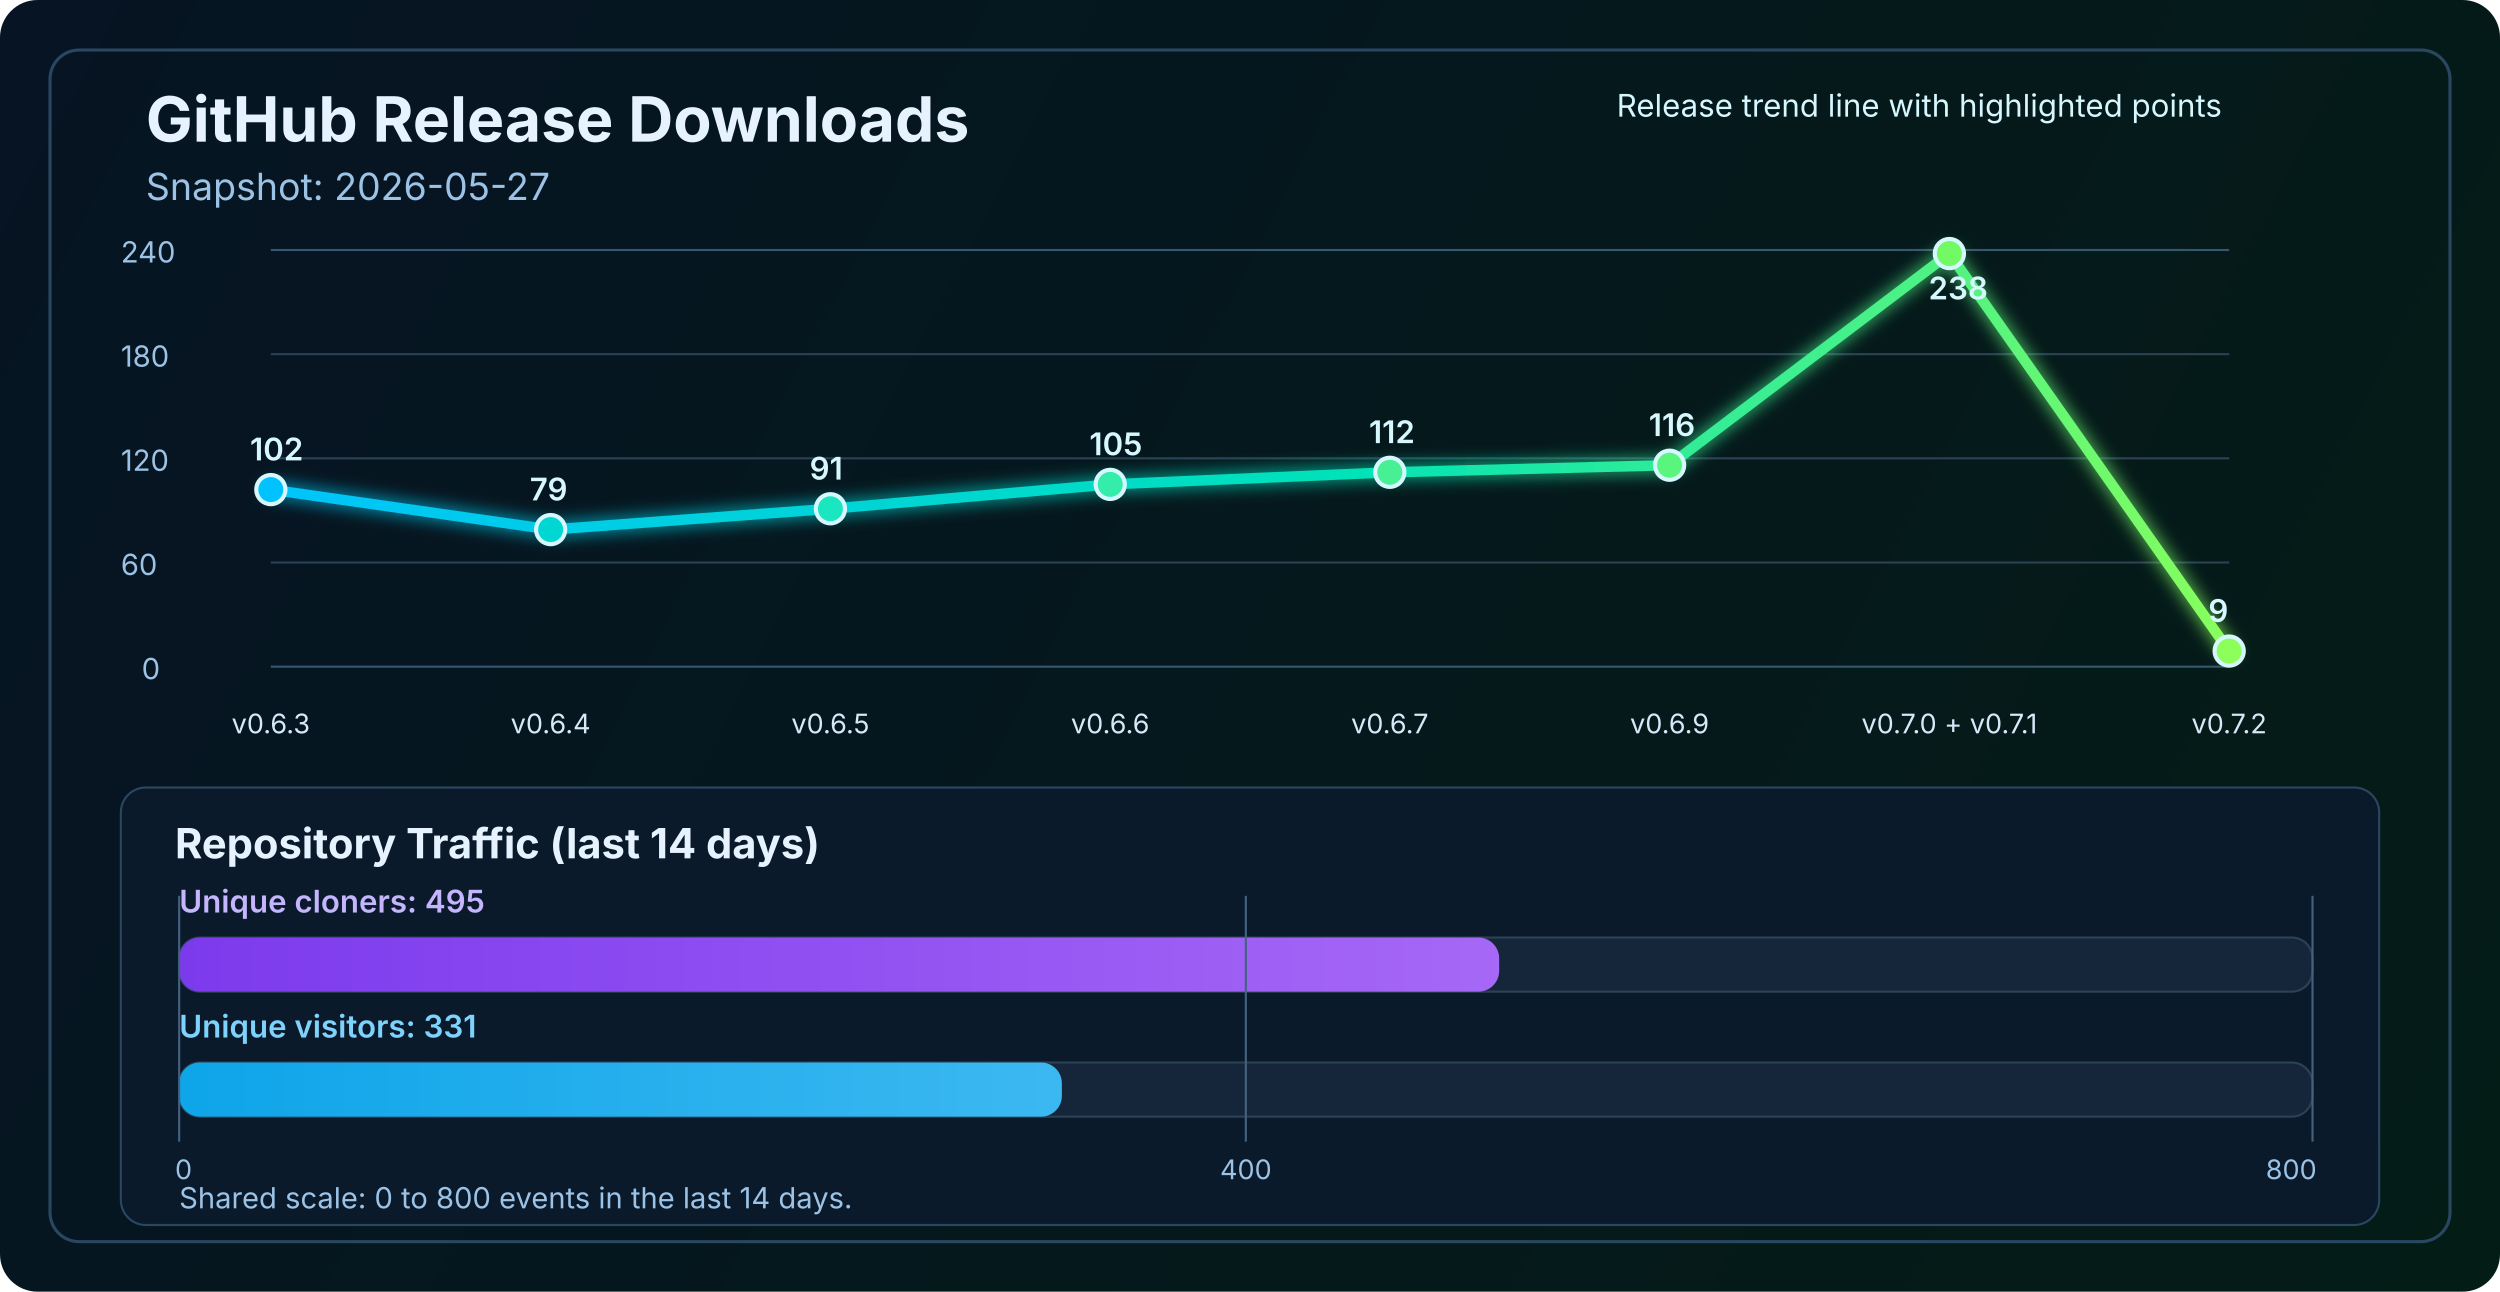
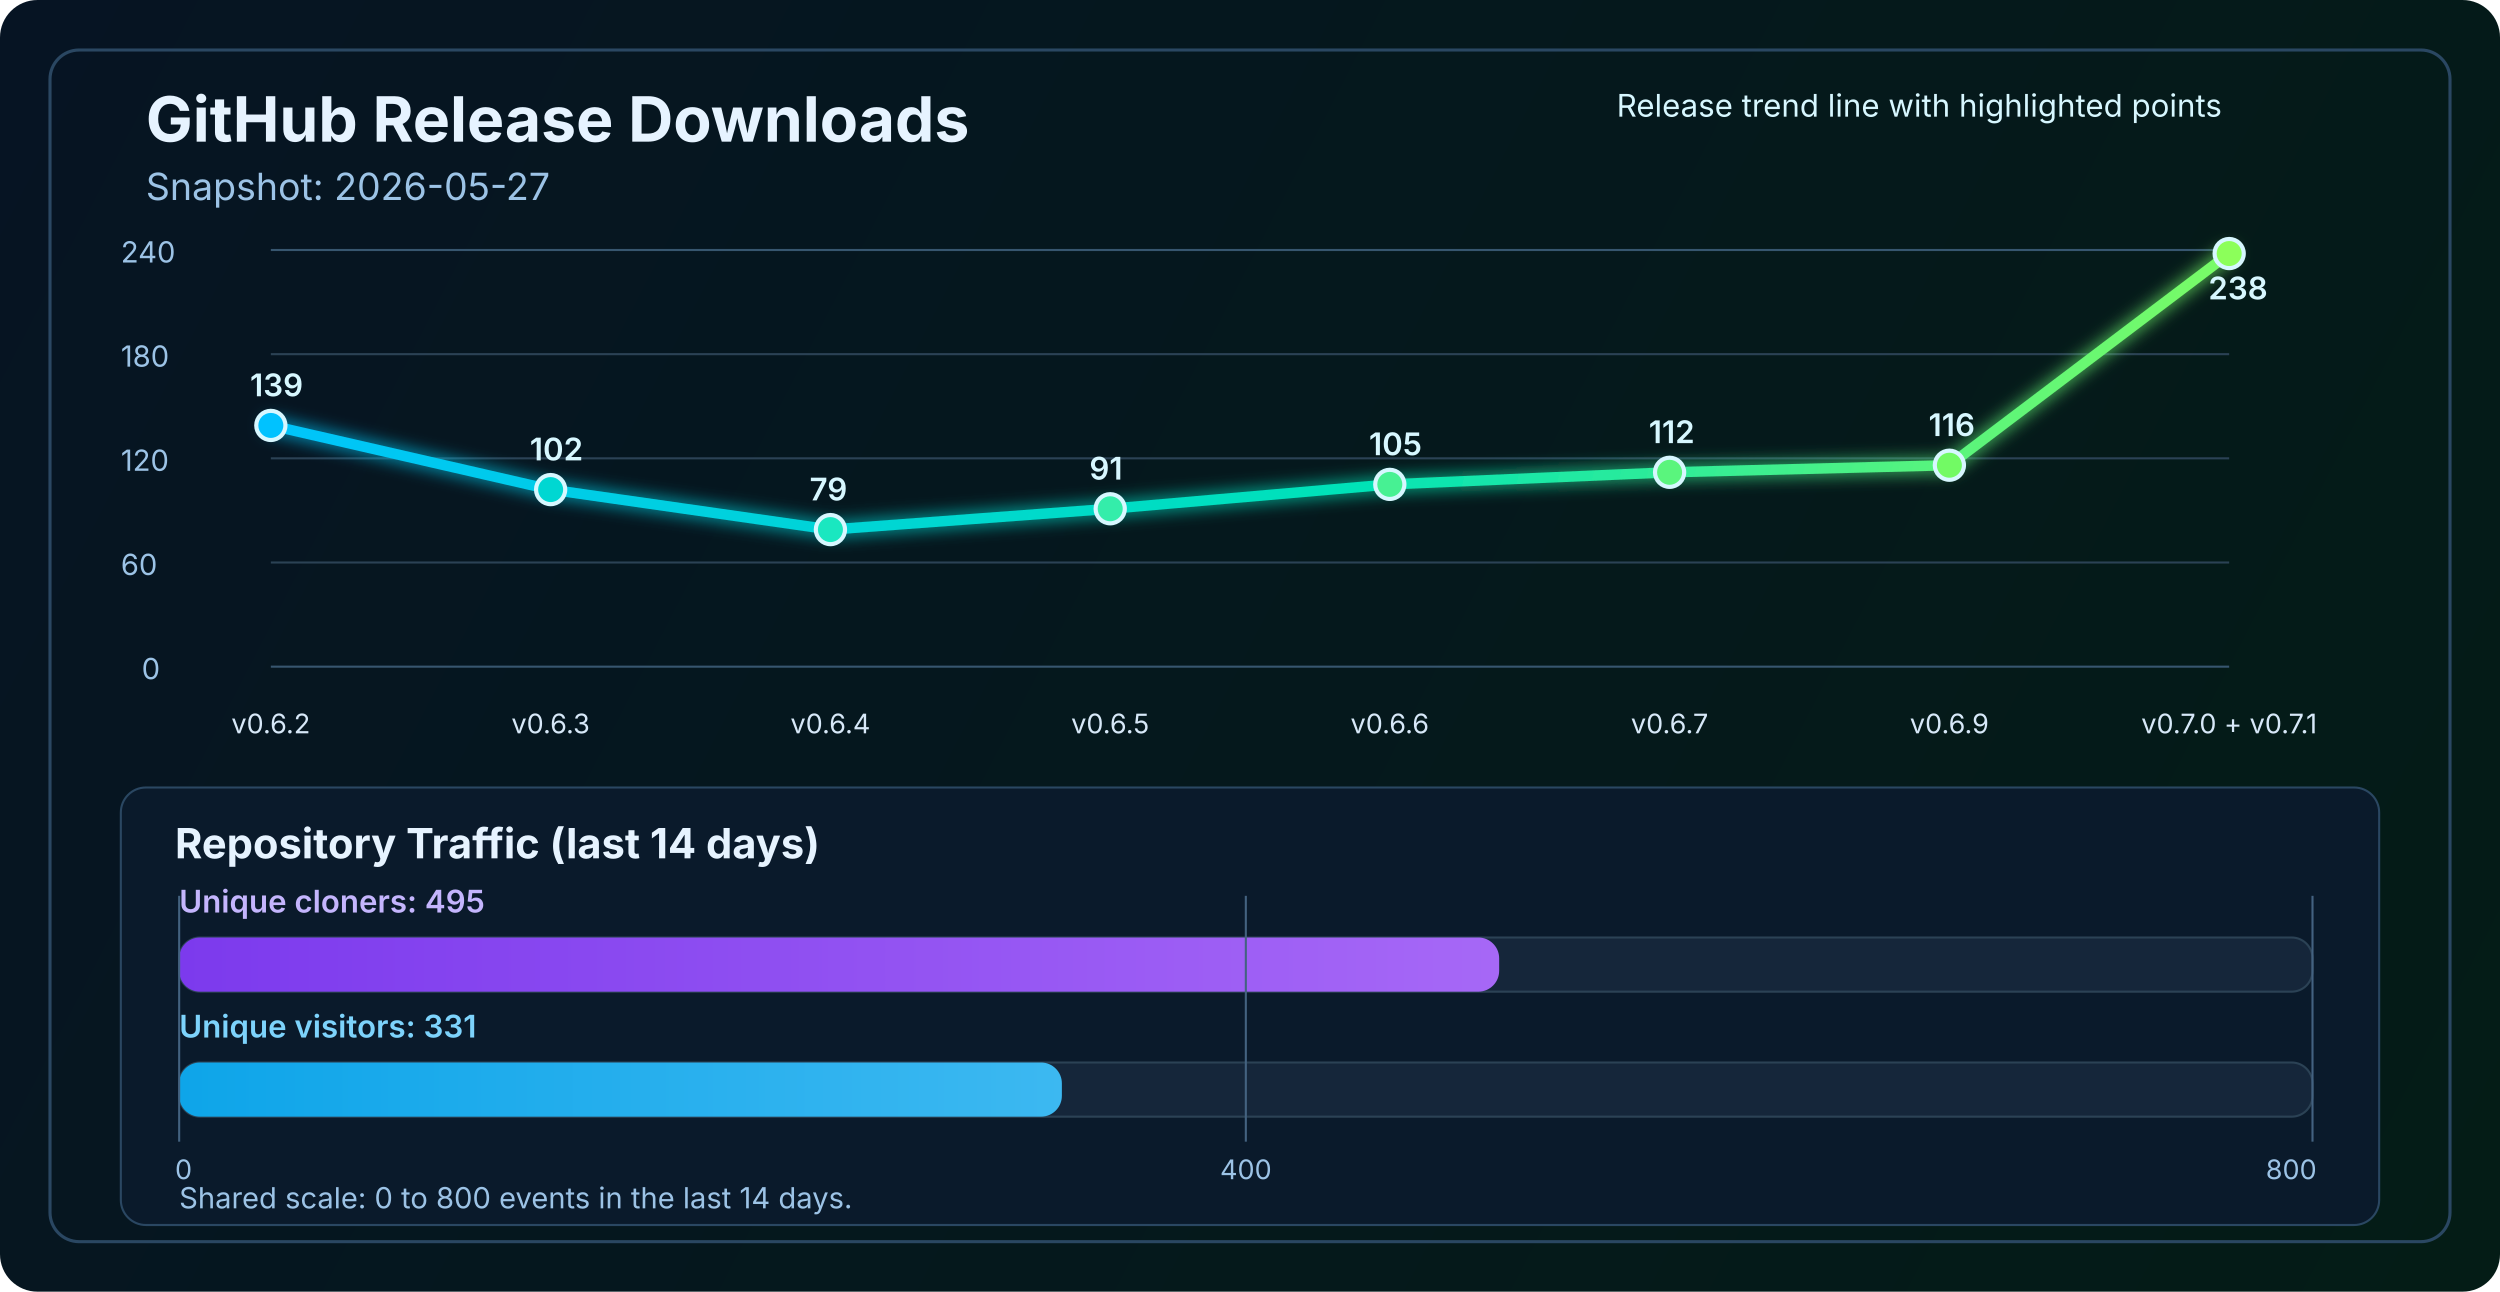
<svg xmlns="http://www.w3.org/2000/svg" width="1200" height="620" viewBox="0 0 1200 620" fill="none" role="img" aria-labelledby="title desc">
  <defs>
    <linearGradient id="bg" x1="0" y1="0" x2="1200" y2="620" gradientUnits="userSpaceOnUse">
      <stop stop-color="#061423" />
      <stop offset="1" stop-color="#041C16" />
    </linearGradient>
    <linearGradient id="line" x1="130" y1="86" x2="1070" y2="340" gradientUnits="userSpaceOnUse">
      <stop stop-color="#00C2FF" />
      <stop offset="0.55" stop-color="#00E2B8" />
      <stop offset="1" stop-color="#8CFF5A" />
    </linearGradient>
    <linearGradient id="cloneFill" x1="86" y1="450" x2="1110" y2="450" gradientUnits="userSpaceOnUse">
      <stop stop-color="#7C3AED" />
      <stop offset="1" stop-color="#C084FC" />
    </linearGradient>
    <linearGradient id="viewFill" x1="86" y1="482" x2="1110" y2="482" gradientUnits="userSpaceOnUse">
      <stop stop-color="#0EA5E9" />
      <stop offset="1" stop-color="#7DD3FC" />
    </linearGradient>
    <filter id="glow" x="-50%" y="-50%" width="200%" height="200%">
      <feGaussianBlur stdDeviation="4" result="blur" />
      <feMerge>
        <feMergeNode in="blur" />
        <feMergeNode in="SourceGraphic" />
      </feMerge>
    </filter>
  </defs>
  <rect width="1200" height="620" rx="18" fill="url(#bg)" />
  <rect x="24" y="24" width="1152" height="572" rx="14" stroke="#2A4762" stroke-width="1.5" />
  <text x="70" y="68" fill="#E6F3FF" font-size="30" font-family="SF Pro Display, -apple-system, BlinkMacSystemFont, Segoe UI, sans-serif" font-weight="700">GitHub Release Downloads</text>
  <text x="70" y="96" fill="#9CC3E6" font-size="18" font-family="SF Pro Text, -apple-system, BlinkMacSystemFont, Segoe UI, sans-serif">Snapshot: 2026-05-27</text>
  <line x1="130" y1="320.0" x2="1070" y2="320.0" stroke="#37566F" stroke-width="1" />
  <line x1="130" y1="270.0" x2="1070" y2="270.0" stroke="#2B4255" stroke-width="1" />
  <line x1="130" y1="220.0" x2="1070" y2="220.0" stroke="#2B4255" stroke-width="1" />
  <line x1="130" y1="170.0" x2="1070" y2="170.0" stroke="#2B4255" stroke-width="1" />
  <line x1="130" y1="120.0" x2="1070" y2="120.0" stroke="#37566F" stroke-width="1" />
  <text x="68" y="326.0" fill="#9CC3E6" font-size="14" font-family="SF Pro Text, -apple-system, BlinkMacSystemFont, Segoe UI, sans-serif">0</text>
  <text x="58" y="276.0" fill="#9CC3E6" font-size="14" font-family="SF Pro Text, -apple-system, BlinkMacSystemFont, Segoe UI, sans-serif">60</text>
  <text x="58" y="226.0" fill="#9CC3E6" font-size="14" font-family="SF Pro Text, -apple-system, BlinkMacSystemFont, Segoe UI, sans-serif">120</text>
  <text x="58" y="176.0" fill="#9CC3E6" font-size="14" font-family="SF Pro Text, -apple-system, BlinkMacSystemFont, Segoe UI, sans-serif">180</text>
  <text x="58" y="126.0" fill="#9CC3E6" font-size="14" font-family="SF Pro Text, -apple-system, BlinkMacSystemFont, Segoe UI, sans-serif">240</text>
-   <polyline points="130.0,235.0 264.3,254.2 398.6,244.2 532.9,232.5 667.1,226.7 801.4,223.3 935.7,121.7 1070.0,312.5" fill="none" stroke="url(#line)" stroke-width="5" stroke-linecap="round" stroke-linejoin="round" filter="url(#glow)" />
-   <circle cx="130.0" cy="235.0" r="7" fill="#00C2FF" stroke="#D7F7FF" stroke-width="2" />
-   <circle cx="264.3" cy="254.2" r="7" fill="#00D7D2" stroke="#D7F7FF" stroke-width="2" />
-   <circle cx="398.6" cy="244.2" r="7" fill="#1AE7C0" stroke="#D7F7FF" stroke-width="2" />
-   <circle cx="532.9" cy="232.5" r="7" fill="#34EDAA" stroke="#D7F7FF" stroke-width="2" />
-   <circle cx="667.1" cy="226.7" r="7" fill="#47F193" stroke="#D7F7FF" stroke-width="2" />
-   <circle cx="801.4" cy="223.3" r="7" fill="#5AF57D" stroke="#D7F7FF" stroke-width="2" />
-   <circle cx="935.7" cy="121.7" r="7" fill="#72FA64" stroke="#D7F7FF" stroke-width="2" />
-   <circle cx="1070.0" cy="312.5" r="7" fill="#8CFF5A" stroke="#D7F7FF" stroke-width="2" />
-   <text x="130.0" y="352" text-anchor="middle" fill="#D7E8F8" font-size="13" font-family="SF Pro Text, -apple-system, BlinkMacSystemFont, Segoe UI, sans-serif">v0.6.3</text>
-   <text x="264.3" y="352" text-anchor="middle" fill="#D7E8F8" font-size="13" font-family="SF Pro Text, -apple-system, BlinkMacSystemFont, Segoe UI, sans-serif">v0.6.4</text>
-   <text x="398.6" y="352" text-anchor="middle" fill="#D7E8F8" font-size="13" font-family="SF Pro Text, -apple-system, BlinkMacSystemFont, Segoe UI, sans-serif">v0.6.5</text>
-   <text x="532.9" y="352" text-anchor="middle" fill="#D7E8F8" font-size="13" font-family="SF Pro Text, -apple-system, BlinkMacSystemFont, Segoe UI, sans-serif">v0.6.6</text>
-   <text x="667.1" y="352" text-anchor="middle" fill="#D7E8F8" font-size="13" font-family="SF Pro Text, -apple-system, BlinkMacSystemFont, Segoe UI, sans-serif">v0.6.7</text>
-   <text x="801.4" y="352" text-anchor="middle" fill="#D7E8F8" font-size="13" font-family="SF Pro Text, -apple-system, BlinkMacSystemFont, Segoe UI, sans-serif">v0.6.9</text>
-   <text x="935.7" y="352" text-anchor="middle" fill="#D7E8F8" font-size="13" font-family="SF Pro Text, -apple-system, BlinkMacSystemFont, Segoe UI, sans-serif">v0.7.0 + v0.7.1</text>
-   <text x="1070.0" y="352" text-anchor="middle" fill="#D7E8F8" font-size="13" font-family="SF Pro Text, -apple-system, BlinkMacSystemFont, Segoe UI, sans-serif">v0.7.2</text>
-   <text x="120.0" y="221.0" fill="#D7F7FF" font-size="15" font-family="SF Pro Text, -apple-system, BlinkMacSystemFont, Segoe UI, sans-serif" font-weight="600">102</text>
-   <text x="254.3" y="240.2" fill="#D7F7FF" font-size="15" font-family="SF Pro Text, -apple-system, BlinkMacSystemFont, Segoe UI, sans-serif" font-weight="600">79</text>
-   <text x="388.6" y="230.2" fill="#D7F7FF" font-size="15" font-family="SF Pro Text, -apple-system, BlinkMacSystemFont, Segoe UI, sans-serif" font-weight="600">91</text>
-   <text x="522.9" y="218.5" fill="#D7F7FF" font-size="15" font-family="SF Pro Text, -apple-system, BlinkMacSystemFont, Segoe UI, sans-serif" font-weight="600">105</text>
-   <text x="657.1" y="212.7" fill="#D7F7FF" font-size="15" font-family="SF Pro Text, -apple-system, BlinkMacSystemFont, Segoe UI, sans-serif" font-weight="600">112</text>
-   <text x="791.4" y="209.3" fill="#D7F7FF" font-size="15" font-family="SF Pro Text, -apple-system, BlinkMacSystemFont, Segoe UI, sans-serif" font-weight="600">116</text>
-   <text x="925.7" y="143.7" fill="#D7F7FF" font-size="15" font-family="SF Pro Text, -apple-system, BlinkMacSystemFont, Segoe UI, sans-serif" font-weight="600">238</text>
-   <text x="1060.0" y="298.5" fill="#D7F7FF" font-size="15" font-family="SF Pro Text, -apple-system, BlinkMacSystemFont, Segoe UI, sans-serif" font-weight="600">9</text>
+   <polyline points="130.0,204.2 264.3,235.0 398.6,254.2 532.9,244.2 667.1,232.5 801.4,226.7 935.7,223.3 1070.0,121.7" fill="none" stroke="url(#line)" stroke-width="5" stroke-linecap="round" stroke-linejoin="round" filter="url(#glow)" />
+   <circle cx="130.0" cy="204.2" r="7" fill="#00C2FF" stroke="#D7F7FF" stroke-width="2" />
+   <circle cx="264.3" cy="235.0" r="7" fill="#00D7D2" stroke="#D7F7FF" stroke-width="2" />
+   <circle cx="398.6" cy="254.2" r="7" fill="#1AE7C0" stroke="#D7F7FF" stroke-width="2" />
+   <circle cx="532.9" cy="244.2" r="7" fill="#34EDAA" stroke="#D7F7FF" stroke-width="2" />
+   <circle cx="667.1" cy="232.5" r="7" fill="#47F193" stroke="#D7F7FF" stroke-width="2" />
+   <circle cx="801.4" cy="226.7" r="7" fill="#5AF57D" stroke="#D7F7FF" stroke-width="2" />
+   <circle cx="935.7" cy="223.3" r="7" fill="#72FA64" stroke="#D7F7FF" stroke-width="2" />
+   <circle cx="1070.0" cy="121.7" r="7" fill="#8CFF5A" stroke="#D7F7FF" stroke-width="2" />
+   <text x="130.0" y="352" text-anchor="middle" fill="#D7E8F8" font-size="13" font-family="SF Pro Text, -apple-system, BlinkMacSystemFont, Segoe UI, sans-serif">v0.6.2</text>
+   <text x="264.3" y="352" text-anchor="middle" fill="#D7E8F8" font-size="13" font-family="SF Pro Text, -apple-system, BlinkMacSystemFont, Segoe UI, sans-serif">v0.6.3</text>
+   <text x="398.6" y="352" text-anchor="middle" fill="#D7E8F8" font-size="13" font-family="SF Pro Text, -apple-system, BlinkMacSystemFont, Segoe UI, sans-serif">v0.6.4</text>
+   <text x="532.9" y="352" text-anchor="middle" fill="#D7E8F8" font-size="13" font-family="SF Pro Text, -apple-system, BlinkMacSystemFont, Segoe UI, sans-serif">v0.6.5</text>
+   <text x="667.1" y="352" text-anchor="middle" fill="#D7E8F8" font-size="13" font-family="SF Pro Text, -apple-system, BlinkMacSystemFont, Segoe UI, sans-serif">v0.6.6</text>
+   <text x="801.4" y="352" text-anchor="middle" fill="#D7E8F8" font-size="13" font-family="SF Pro Text, -apple-system, BlinkMacSystemFont, Segoe UI, sans-serif">v0.6.7</text>
+   <text x="935.7" y="352" text-anchor="middle" fill="#D7E8F8" font-size="13" font-family="SF Pro Text, -apple-system, BlinkMacSystemFont, Segoe UI, sans-serif">v0.6.9</text>
+   <text x="1070.0" y="352" text-anchor="middle" fill="#D7E8F8" font-size="13" font-family="SF Pro Text, -apple-system, BlinkMacSystemFont, Segoe UI, sans-serif">v0.7.0 + v0.7.1</text>
+   <text x="120.0" y="190.2" fill="#D7F7FF" font-size="15" font-family="SF Pro Text, -apple-system, BlinkMacSystemFont, Segoe UI, sans-serif" font-weight="600">139</text>
+   <text x="254.3" y="221.0" fill="#D7F7FF" font-size="15" font-family="SF Pro Text, -apple-system, BlinkMacSystemFont, Segoe UI, sans-serif" font-weight="600">102</text>
+   <text x="388.6" y="240.2" fill="#D7F7FF" font-size="15" font-family="SF Pro Text, -apple-system, BlinkMacSystemFont, Segoe UI, sans-serif" font-weight="600">79</text>
+   <text x="522.9" y="230.2" fill="#D7F7FF" font-size="15" font-family="SF Pro Text, -apple-system, BlinkMacSystemFont, Segoe UI, sans-serif" font-weight="600">91</text>
+   <text x="657.1" y="218.5" fill="#D7F7FF" font-size="15" font-family="SF Pro Text, -apple-system, BlinkMacSystemFont, Segoe UI, sans-serif" font-weight="600">105</text>
+   <text x="791.4" y="212.7" fill="#D7F7FF" font-size="15" font-family="SF Pro Text, -apple-system, BlinkMacSystemFont, Segoe UI, sans-serif" font-weight="600">112</text>
+   <text x="925.7" y="209.3" fill="#D7F7FF" font-size="15" font-family="SF Pro Text, -apple-system, BlinkMacSystemFont, Segoe UI, sans-serif" font-weight="600">116</text>
+   <text x="1060.0" y="143.7" fill="#D7F7FF" font-size="15" font-family="SF Pro Text, -apple-system, BlinkMacSystemFont, Segoe UI, sans-serif" font-weight="600">238</text>
  <text x="776" y="56" fill="#D7F7FF" font-size="15" font-family="SF Pro Text, -apple-system, BlinkMacSystemFont, Segoe UI, sans-serif">Release trend line with highlighted points</text>
  <rect x="58" y="378" width="1084" height="210" rx="12" fill="#0A1A2B" stroke="#2A4762" stroke-width="1" />
  <text x="84" y="412" fill="#E6F3FF" font-size="20" font-family="SF Pro Text, -apple-system, BlinkMacSystemFont, Segoe UI, sans-serif" font-weight="700">Repository Traffic (last 14 days)</text>
  <text x="86" y="438" fill="#C4B5FD" font-size="15" font-family="SF Pro Text, -apple-system, BlinkMacSystemFont, Segoe UI, sans-serif" font-weight="600">Unique cloners: 495</text>
  <rect x="86" y="450" width="1024" height="26" rx="10" fill="#15263A" stroke="#2B4255" stroke-width="1" />
  <rect x="86" y="450" width="633.6" height="26" rx="10" fill="url(#cloneFill)" />
  <text x="86" y="498" fill="#7DD3FC" font-size="15" font-family="SF Pro Text, -apple-system, BlinkMacSystemFont, Segoe UI, sans-serif" font-weight="600">Unique visitors: 331</text>
  <rect x="86" y="510" width="1024" height="26" rx="10" fill="#15263A" stroke="#2B4255" stroke-width="1" />
  <rect x="86" y="510" width="423.7" height="26" rx="10" fill="url(#viewFill)" />
  <line x1="86" y1="430" x2="86" y2="548" stroke="#436280" stroke-width="1" />
  <line x1="598.0" y1="430" x2="598.0" y2="548" stroke="#436280" stroke-width="1" />
  <line x1="1110" y1="430" x2="1110" y2="548" stroke="#436280" stroke-width="1" />
  <text x="84" y="566" text-anchor="start" fill="#9CC3E6" font-size="13" font-family="SF Pro Text, -apple-system, BlinkMacSystemFont, Segoe UI, sans-serif">0</text>
  <text x="598.0" y="566" text-anchor="middle" fill="#9CC3E6" font-size="13" font-family="SF Pro Text, -apple-system, BlinkMacSystemFont, Segoe UI, sans-serif">400</text>
  <text x="1112" y="566" text-anchor="end" fill="#9CC3E6" font-size="13" font-family="SF Pro Text, -apple-system, BlinkMacSystemFont, Segoe UI, sans-serif">800</text>
  <text x="86" y="580" fill="#9CC3E6" font-size="14" font-family="SF Pro Text, -apple-system, BlinkMacSystemFont, Segoe UI, sans-serif">Shared scale: 0 to 800 events in the last 14 days.</text>
</svg>
